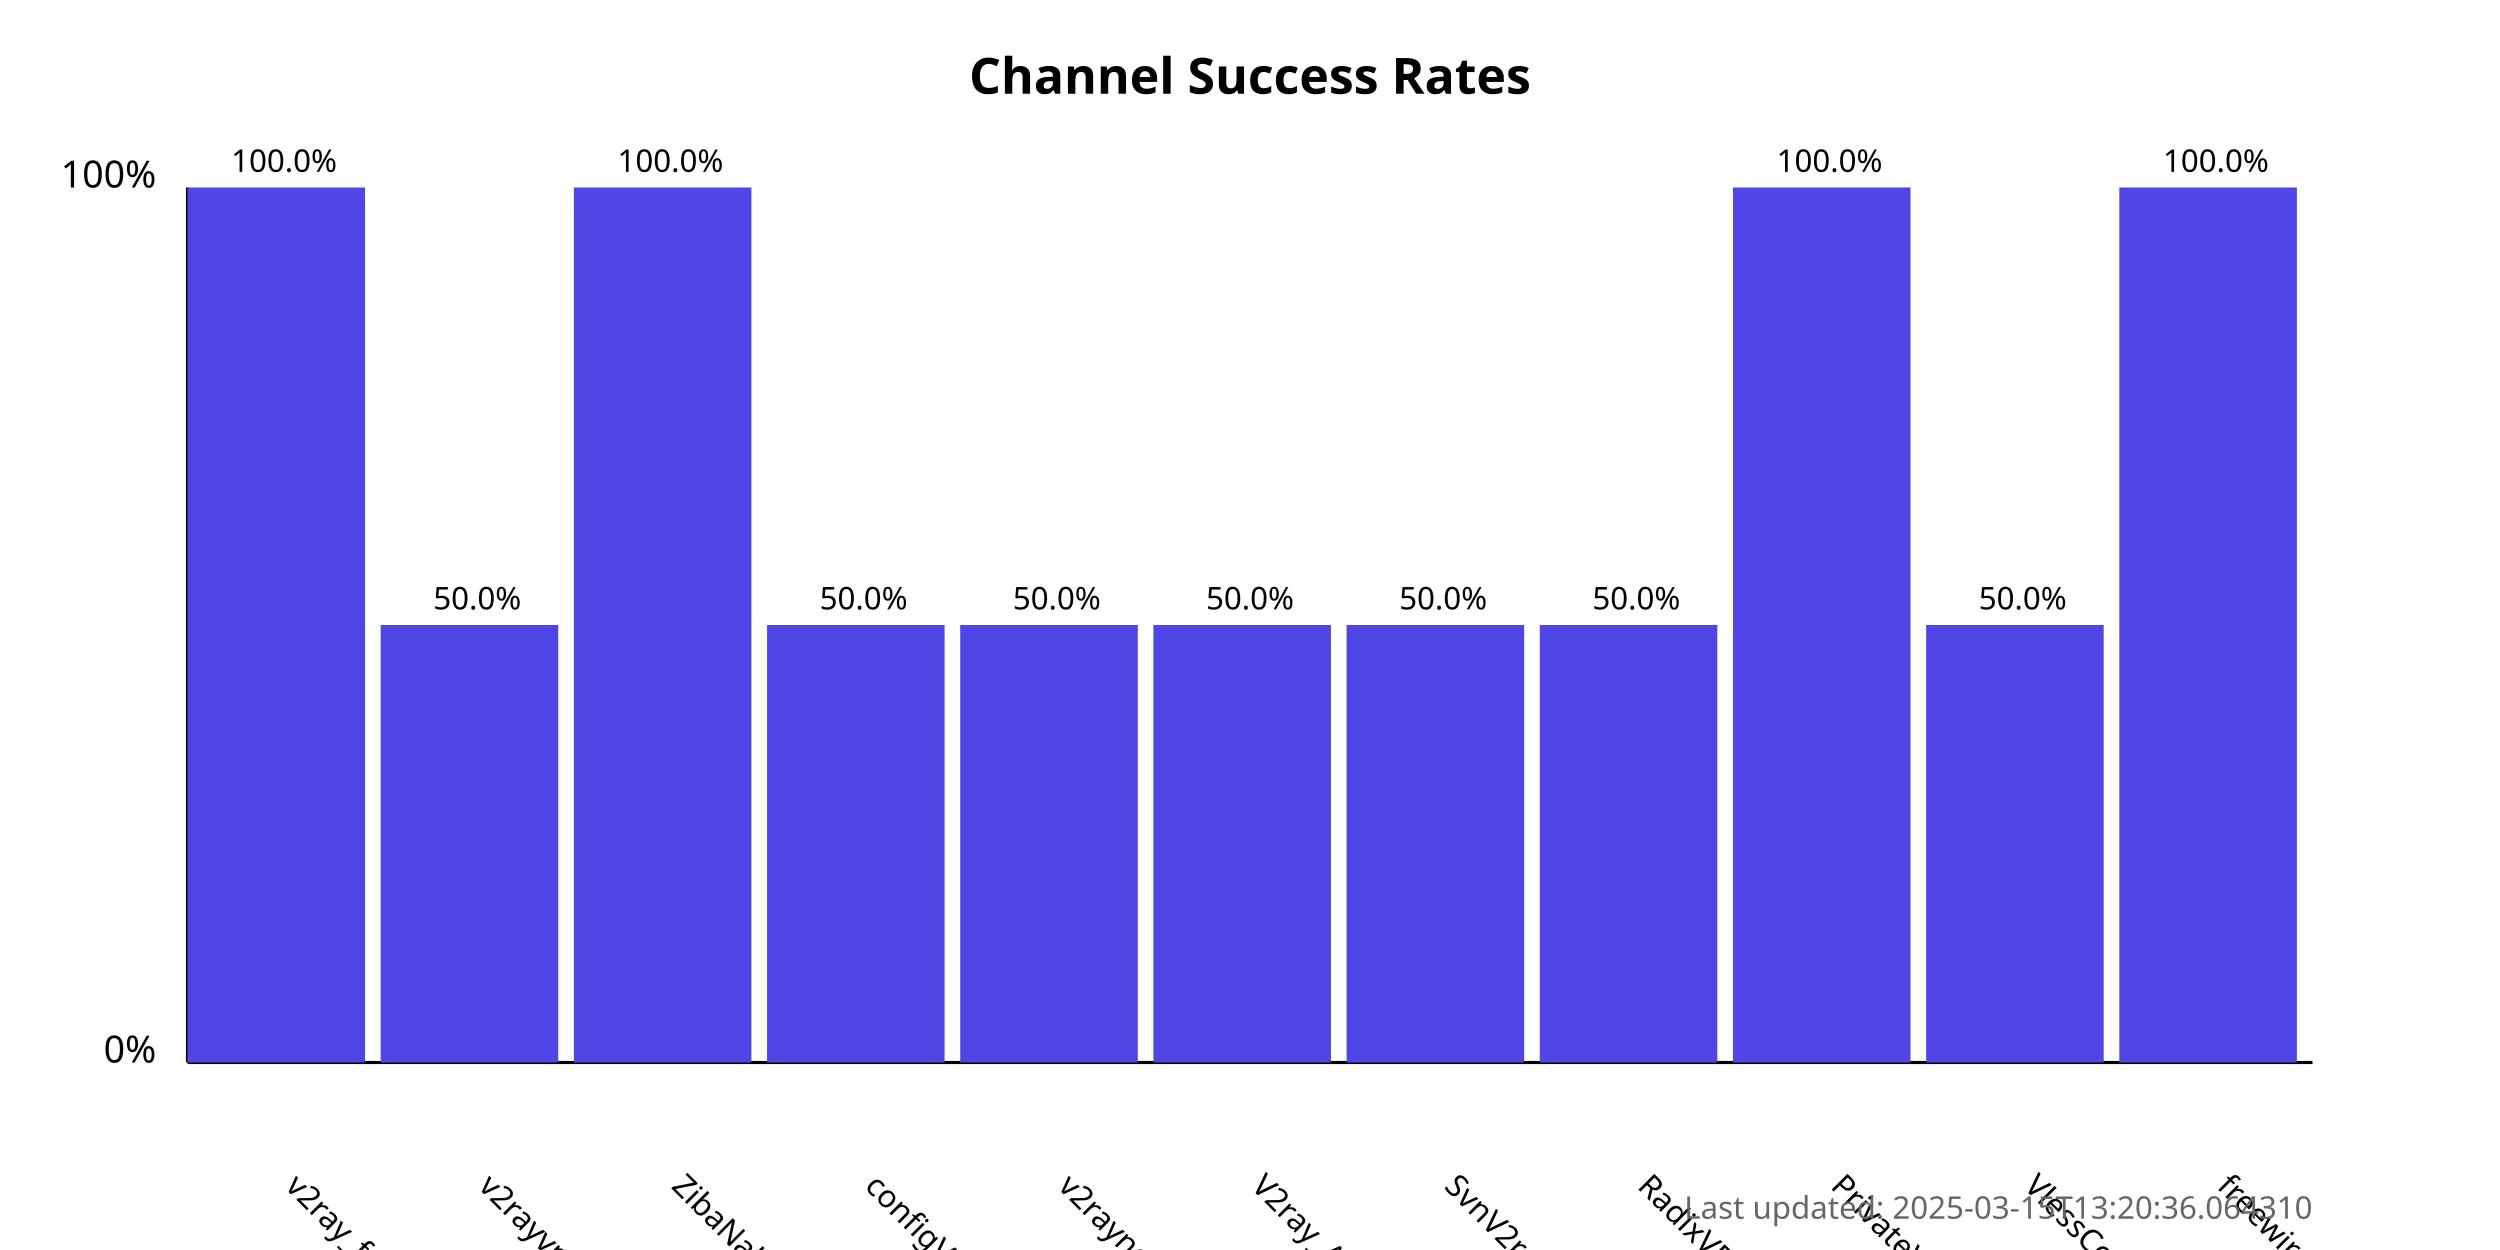
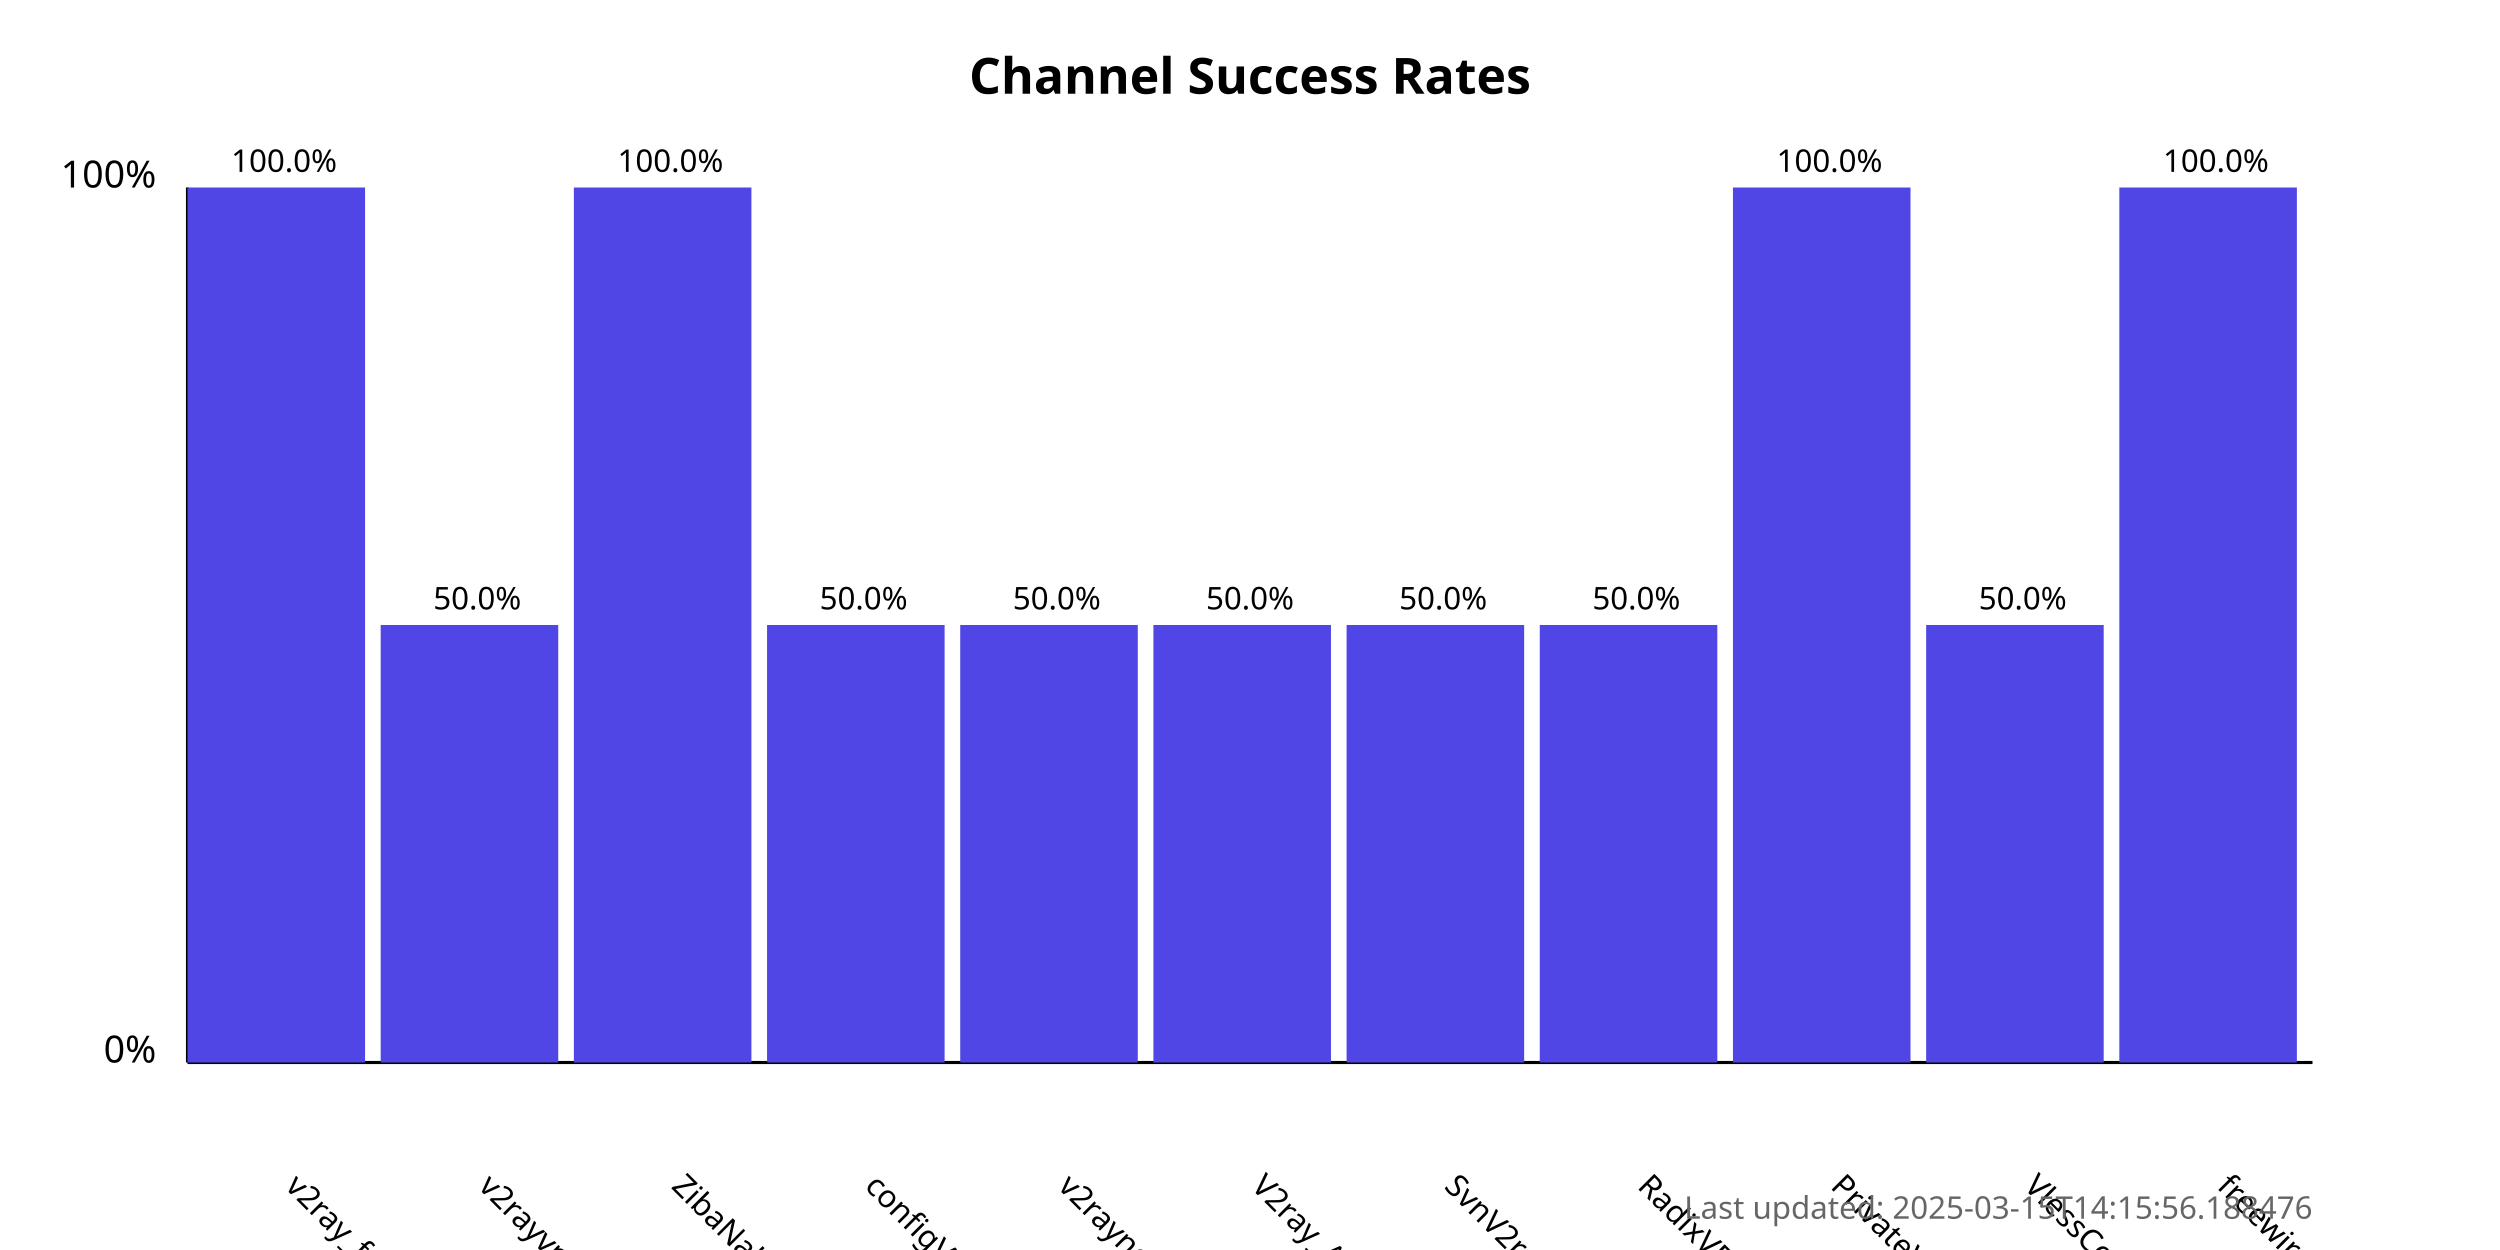
<svg xmlns="http://www.w3.org/2000/svg" width="800" height="400">
  <style>
            .chart-title { font: bold 16px sans-serif; }
            .axis-label { font: 12px sans-serif; }
            .tick-label { font: 10px sans-serif; }
            .bar { fill: #4f46e5; }
            .bar:hover { fill: #6366f1; }
            .timestamp { font: 10px sans-serif; fill: #666; }
        </style>
  <text x="400.0" y="30" text-anchor="middle" class="chart-title">
            Channel Success Rates
        </text>
  <line x1="60" y1="340" x2="60" y2="60" stroke="black" stroke-width="1" />
  <line x1="60" y1="340" x2="740" y2="340" stroke="black" stroke-width="1" />
  <text x="50" y="340" text-anchor="end" class="axis-label">0%</text>
  <text x="50" y="60" text-anchor="end" class="axis-label">100%</text>
  <g>
    <rect x="60" y="60.0" width="56.818" height="280.0" class="bar" />
    <text x="90.909" y="380" transform="rotate(45, 90.90909, 380)" text-anchor="start" class="tick-label">
                v2ray_free_conf
            </text>
    <text x="90.909" y="55.0" text-anchor="middle" class="tick-label">
                100.0%
            </text>
  </g>
  <g>
    <rect x="121.818" y="200.0" width="56.818" height="140.0" class="bar" />
    <text x="152.727" y="380" transform="rotate(45, 152.7273, 380)" text-anchor="start" class="tick-label">
                v2rayvpno
            </text>
    <text x="152.727" y="195.0" text-anchor="middle" class="tick-label">
                50.0%
            </text>
  </g>
  <g>
    <rect x="183.636" y="60.0" width="56.818" height="280.0" class="bar" />
    <text x="214.545" y="380" transform="rotate(45, 214.5455, 380)" text-anchor="start" class="tick-label">
                ZibaNabz
            </text>
    <text x="214.545" y="55.0" text-anchor="middle" class="tick-label">
                100.0%
            </text>
  </g>
  <g>
    <rect x="245.455" y="200.0" width="56.818" height="140.0" class="bar" />
    <text x="276.364" y="380" transform="rotate(45, 276.3636, 380)" text-anchor="start" class="tick-label">
                configV2rayForFree
            </text>
    <text x="276.364" y="195.0" text-anchor="middle" class="tick-label">
                50.0%
            </text>
  </g>
  <g>
    <rect x="307.273" y="200.0" width="56.818" height="140.0" class="bar" />
    <text x="338.182" y="380" transform="rotate(45, 338.1818, 380)" text-anchor="start" class="tick-label">
                v2rayngvpn
            </text>
    <text x="338.182" y="195.0" text-anchor="middle" class="tick-label">
                50.0%
            </text>
  </g>
  <g>
    <rect x="369.091" y="200.0" width="56.818" height="140.0" class="bar" />
    <text x="400.0" y="380" transform="rotate(45, 400.0, 380)" text-anchor="start" class="tick-label">
                V2ray_Alpha
            </text>
    <text x="400.0" y="195.0" text-anchor="middle" class="tick-label">
                50.0%
            </text>
  </g>
  <g>
    <rect x="430.909" y="200.0" width="56.818" height="140.0" class="bar" />
    <text x="461.818" y="380" transform="rotate(45, 461.8182, 380)" text-anchor="start" class="tick-label">
                SvnV2ray
            </text>
    <text x="461.818" y="195.0" text-anchor="middle" class="tick-label">
                50.0%
            </text>
  </g>
  <g>
    <rect x="492.727" y="200.0" width="56.818" height="140.0" class="bar" />
    <text x="523.636" y="380" transform="rotate(45, 523.6364, 380)" text-anchor="start" class="tick-label">
                RadixVPN
            </text>
    <text x="523.636" y="195.0" text-anchor="middle" class="tick-label">
                50.0%
            </text>
  </g>
  <g>
    <rect x="554.545" y="60.0" width="56.818" height="280.0" class="bar" />
    <text x="585.455" y="380" transform="rotate(45, 585.4545, 380)" text-anchor="start" class="tick-label">
                PrivateVPNs
            </text>
    <text x="585.455" y="55.0" text-anchor="middle" class="tick-label">
                100.0%
            </text>
  </g>
  <g>
    <rect x="616.364" y="200.0" width="56.818" height="140.0" class="bar" />
    <text x="647.273" y="380" transform="rotate(45, 647.2727, 380)" text-anchor="start" class="tick-label">
                VlessConfig
            </text>
    <text x="647.273" y="195.0" text-anchor="middle" class="tick-label">
                50.0%
            </text>
  </g>
  <g>
    <rect x="678.182" y="60.0" width="56.818" height="280.0" class="bar" />
    <text x="709.091" y="380" transform="rotate(45, 709.0909, 380)" text-anchor="start" class="tick-label">
                freewireguard
            </text>
    <text x="709.091" y="55.0" text-anchor="middle" class="tick-label">
                100.0%
            </text>
  </g>
  <text x="740" y="390" text-anchor="end" class="timestamp">
-             Last updated: 2025-03-15T13:20:36.064310
+             Last updated: 2025-03-15T14:15:56.188476
        </text>
</svg>
